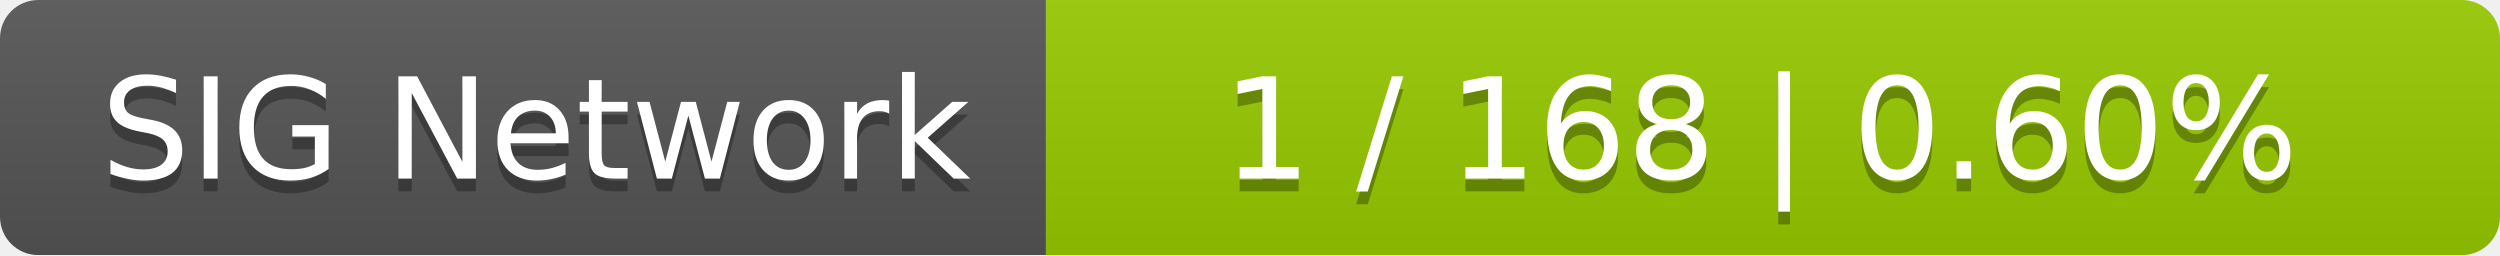
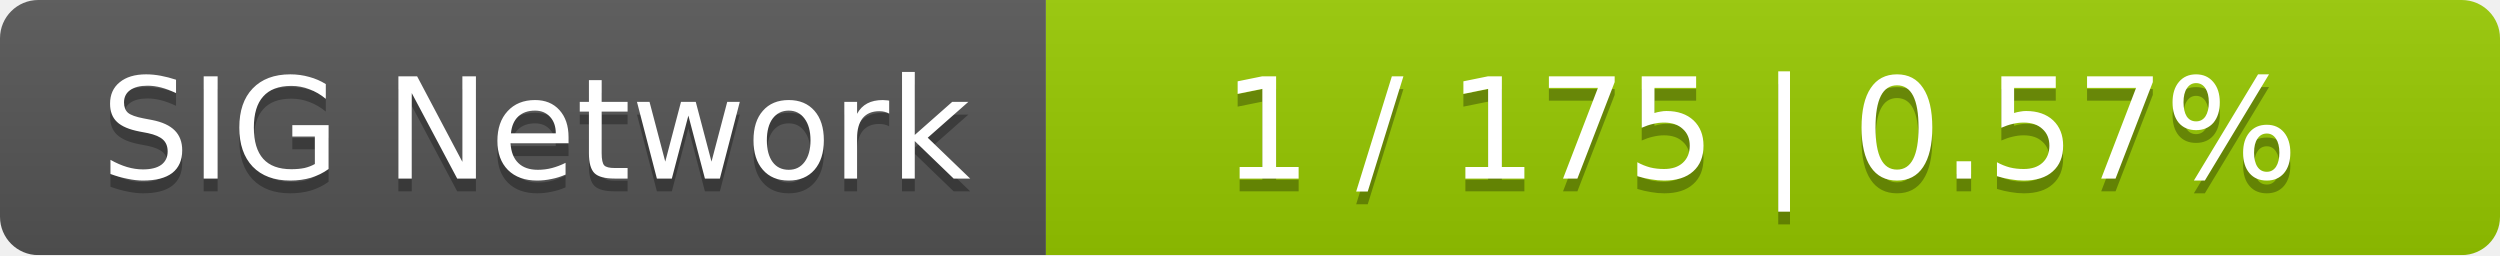
<svg xmlns="http://www.w3.org/2000/svg" width="196" height="20">
  <linearGradient id="smooth" x2="0" y2="100%">
    <stop offset="0" stop-color="#bbb" stop-opacity=".1" />
    <stop offset="1" stop-opacity=".1" />
  </linearGradient>
  <mask id="round">
    <rect width="196" height="20" rx="3" fill="#fff" />
  </mask>
  <g mask="url(#round)">
    <rect width="82" height="20" fill="#555" />
    <rect x="82" width="114" height="20" fill="#97ca00" />
    <rect width="196" height="20" fill="url(#smooth)" />
  </g>
  <g fill="#fff" text-anchor="middle" font-family="DejaVu Sans,Verdana,Geneva,sans-serif" font-size="11">
    <text x="42" y="15" fill="#010101" fill-opacity=".3">SIG Network</text>
    <text x="42" y="14">SIG Network</text>
-     <text x="138" y="15" fill="#010101" fill-opacity=".3">1 / 168    |    0.60%</text>
-     <text x="138" y="14">1 / 168    |    0.60%</text>
+     <text x="138" y="15" fill="#010101" fill-opacity=".3">1 / 175    |    0.57%</text>
+     <text x="138" y="14">1 / 175    |    0.57%</text>
  </g>
</svg>
